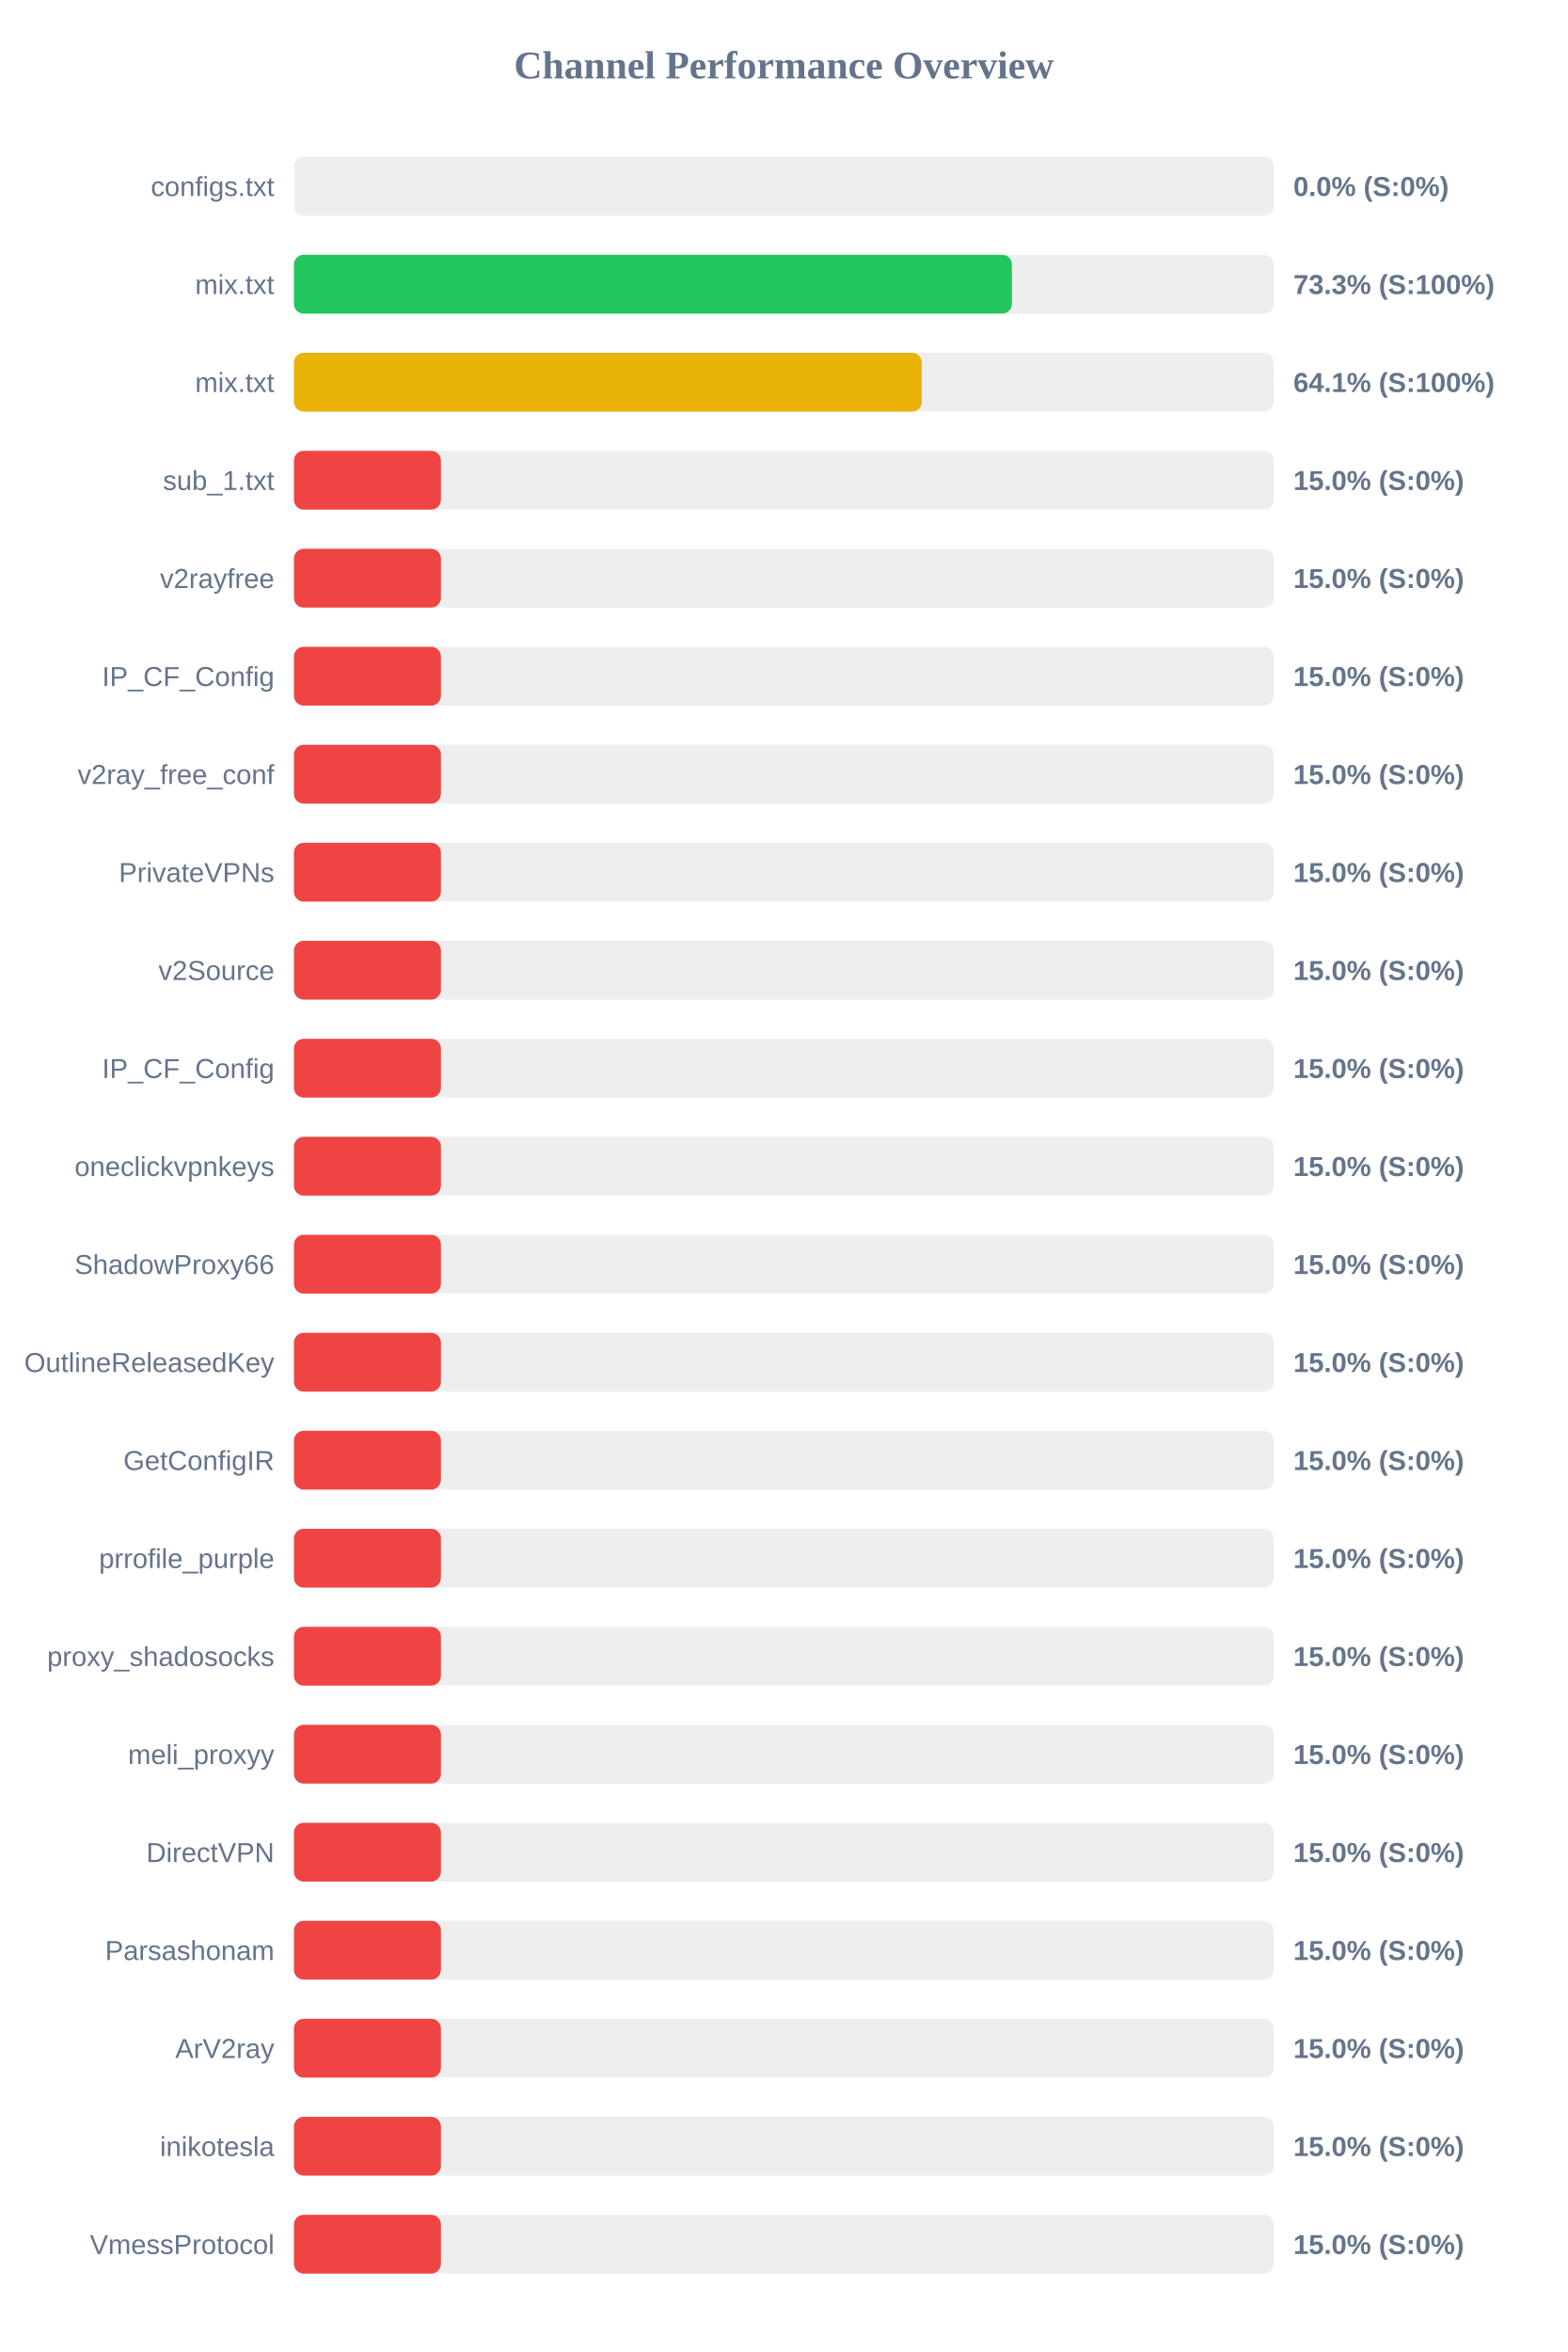
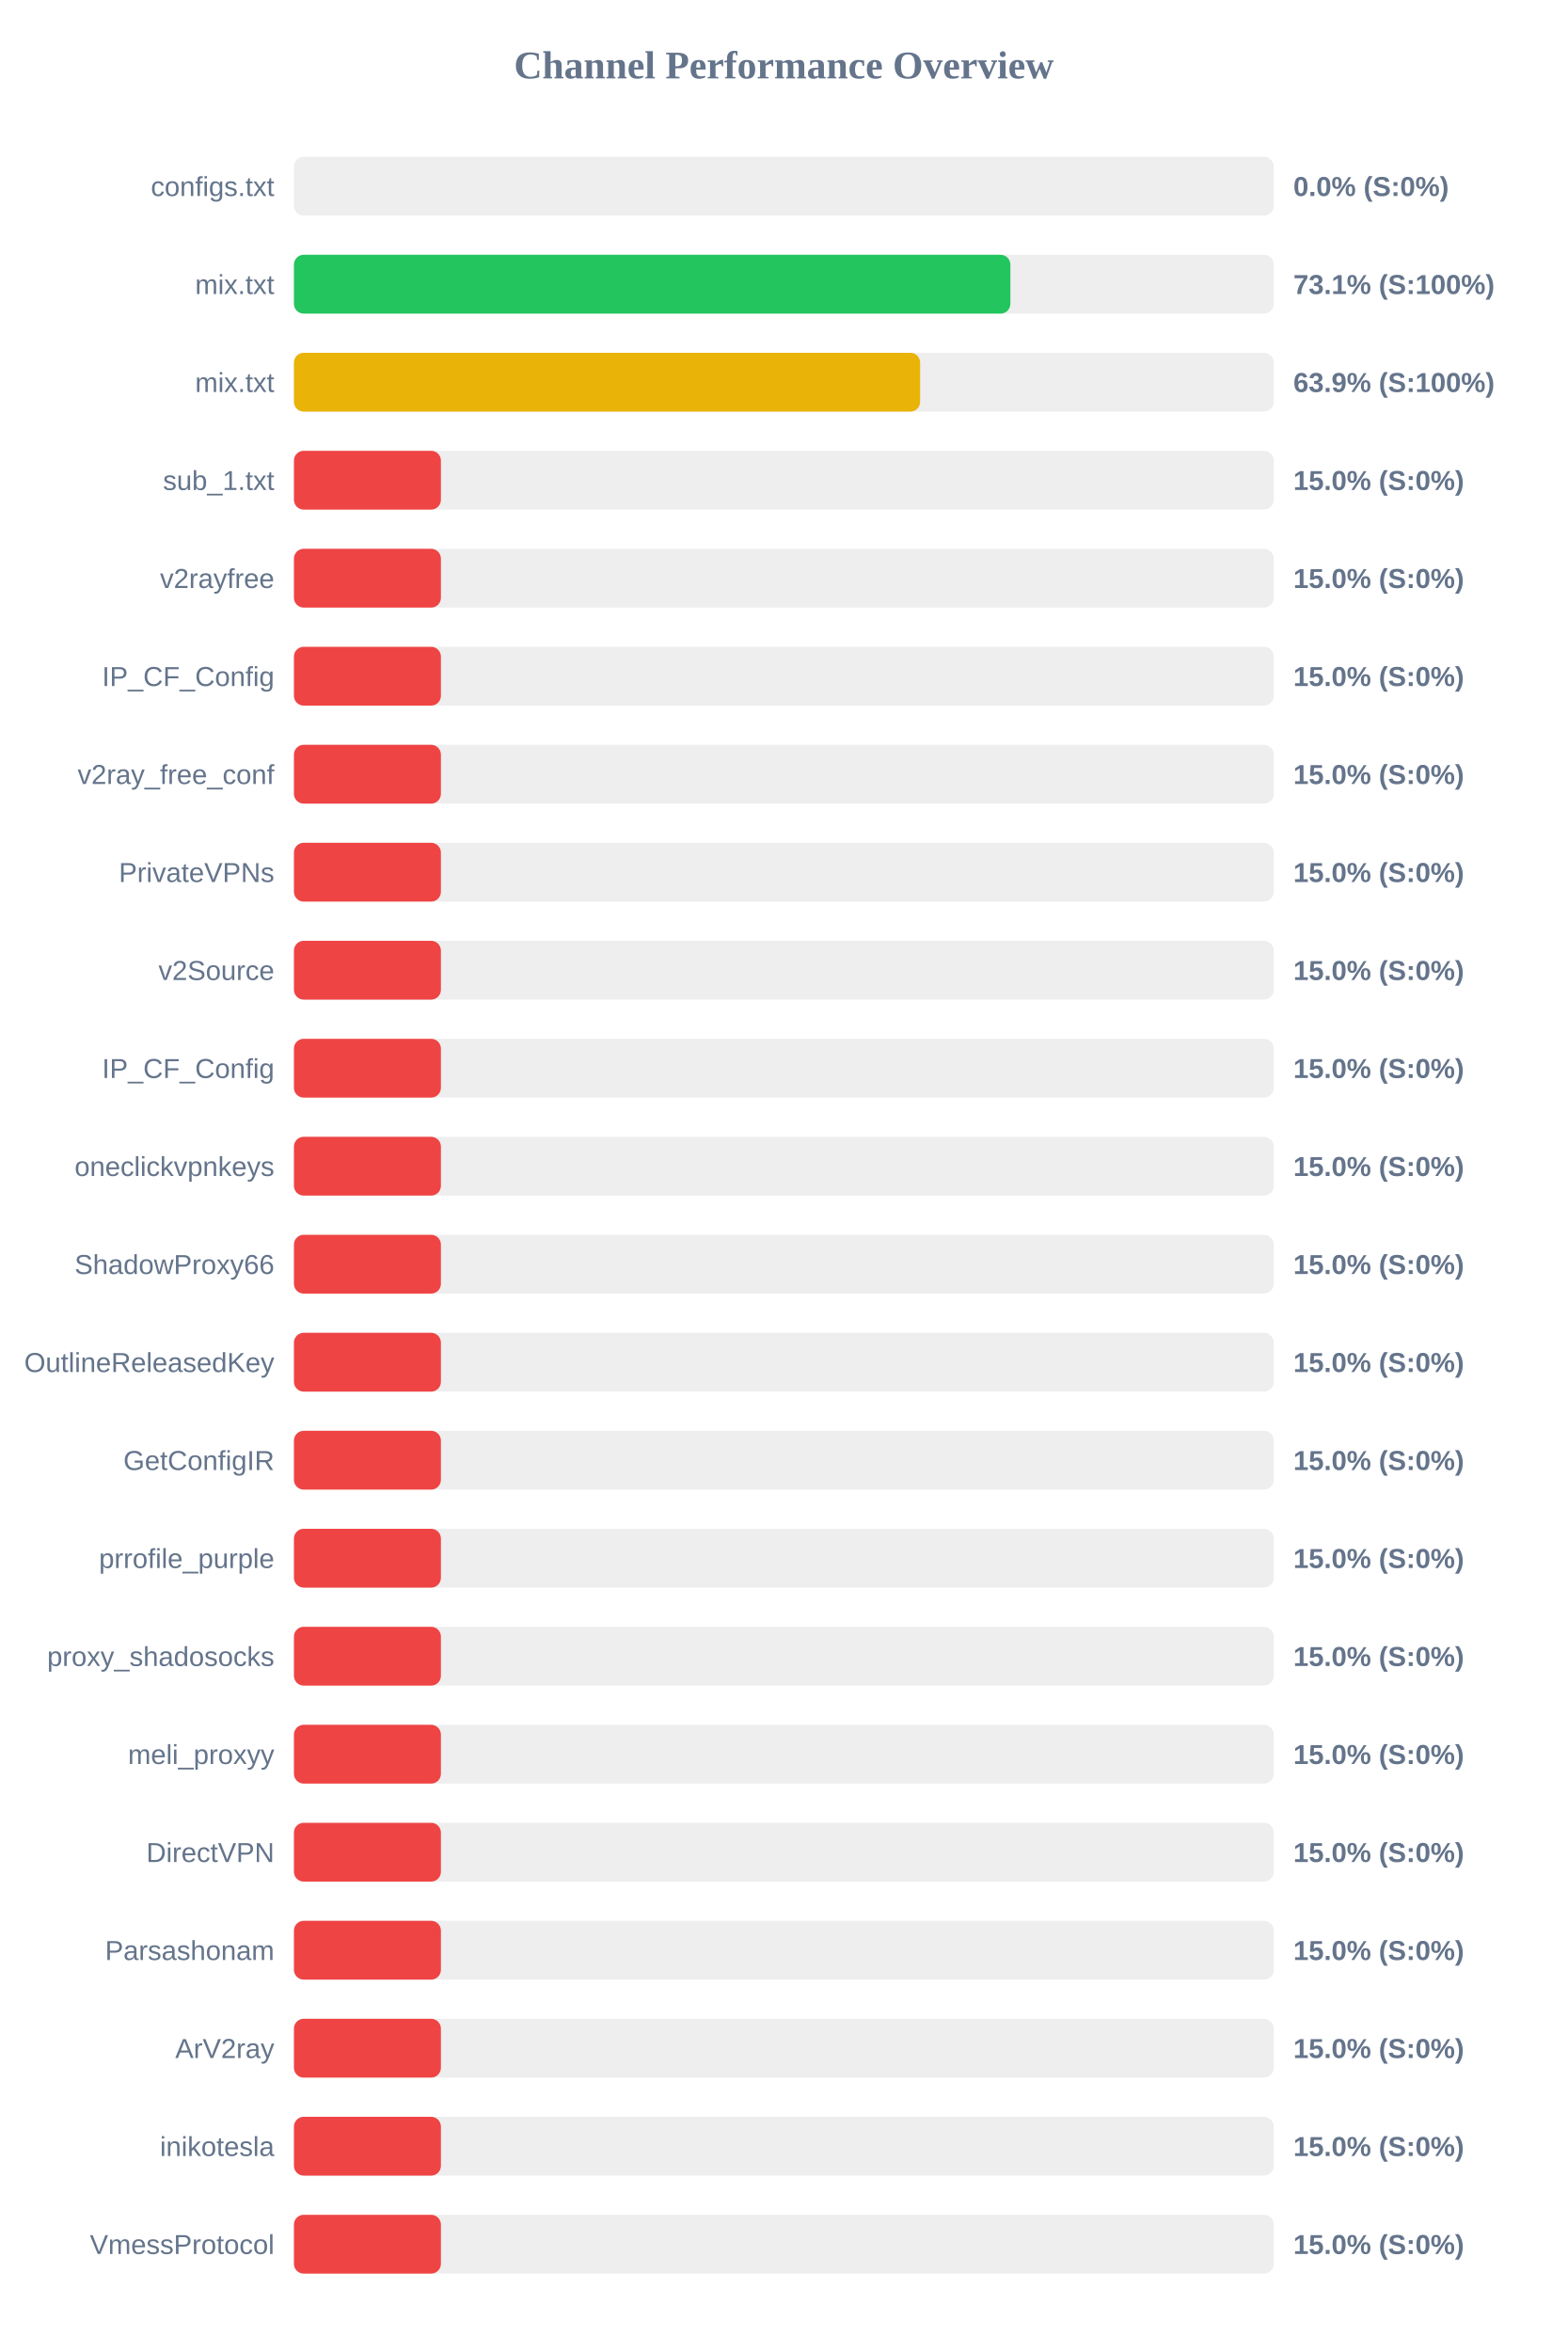
<svg xmlns="http://www.w3.org/2000/svg" width="800" height="1200" version="1.1">
  <style>
        .row { font: 14px Arial; fill: #64748b; }
        .score { font: bold 14px Arial; fill: #64748b; }
    </style>
  <text x="400" y="40" text-anchor="middle" font-size="20px" font-weight="bold" fill="#64748b">Channel Performance Overview</text>
  <rect x="150" y="80" width="500" height="30" fill="#eee" rx="5" />
  <rect x="150" y="80" width="0.0" height="30" fill="#ef4444" rx="5" />
  <text x="140" y="100" text-anchor="end" class="row">configs.txt</text>
  <text x="660" y="100" text-anchor="start" class="score">0.0% (S:0%)</text>
  <rect x="150" y="130" width="500" height="30" fill="#eee" rx="5" />
-   <rect x="150" y="130" width="366.4" height="30" fill="#22c55e" rx="5" />
+   <rect x="150" y="130" width="365.6" height="30" fill="#22c55e" rx="5" />
  <text x="140" y="150" text-anchor="end" class="row">mix.txt</text>
-   <text x="660" y="150" text-anchor="start" class="score">73.3% (S:100%)</text>
+   <text x="660" y="150" text-anchor="start" class="score">73.1% (S:100%)</text>
  <rect x="150" y="180" width="500" height="30" fill="#eee" rx="5" />
-   <rect x="150" y="180" width="320.4" height="30" fill="#eab308" rx="5" />
+   <rect x="150" y="180" width="319.55" height="30" fill="#eab308" rx="5" />
  <text x="140" y="200" text-anchor="end" class="row">mix.txt</text>
-   <text x="660" y="200" text-anchor="start" class="score">64.1% (S:100%)</text>
+   <text x="660" y="200" text-anchor="start" class="score">63.9% (S:100%)</text>
  <rect x="150" y="230" width="500" height="30" fill="#eee" rx="5" />
  <rect x="150" y="230" width="75.0" height="30" fill="#ef4444" rx="5" />
  <text x="140" y="250" text-anchor="end" class="row">sub_1.txt</text>
  <text x="660" y="250" text-anchor="start" class="score">15.0% (S:0%)</text>
  <rect x="150" y="280" width="500" height="30" fill="#eee" rx="5" />
  <rect x="150" y="280" width="75.0" height="30" fill="#ef4444" rx="5" />
  <text x="140" y="300" text-anchor="end" class="row">v2rayfree</text>
  <text x="660" y="300" text-anchor="start" class="score">15.0% (S:0%)</text>
  <rect x="150" y="330" width="500" height="30" fill="#eee" rx="5" />
  <rect x="150" y="330" width="75.0" height="30" fill="#ef4444" rx="5" />
  <text x="140" y="350" text-anchor="end" class="row">IP_CF_Config</text>
  <text x="660" y="350" text-anchor="start" class="score">15.0% (S:0%)</text>
  <rect x="150" y="380" width="500" height="30" fill="#eee" rx="5" />
  <rect x="150" y="380" width="75.0" height="30" fill="#ef4444" rx="5" />
  <text x="140" y="400" text-anchor="end" class="row">v2ray_free_conf</text>
  <text x="660" y="400" text-anchor="start" class="score">15.0% (S:0%)</text>
  <rect x="150" y="430" width="500" height="30" fill="#eee" rx="5" />
  <rect x="150" y="430" width="75.0" height="30" fill="#ef4444" rx="5" />
  <text x="140" y="450" text-anchor="end" class="row">PrivateVPNs</text>
  <text x="660" y="450" text-anchor="start" class="score">15.0% (S:0%)</text>
  <rect x="150" y="480" width="500" height="30" fill="#eee" rx="5" />
  <rect x="150" y="480" width="75.0" height="30" fill="#ef4444" rx="5" />
  <text x="140" y="500" text-anchor="end" class="row">v2Source</text>
  <text x="660" y="500" text-anchor="start" class="score">15.0% (S:0%)</text>
  <rect x="150" y="530" width="500" height="30" fill="#eee" rx="5" />
  <rect x="150" y="530" width="75.0" height="30" fill="#ef4444" rx="5" />
  <text x="140" y="550" text-anchor="end" class="row">IP_CF_Config</text>
  <text x="660" y="550" text-anchor="start" class="score">15.0% (S:0%)</text>
  <rect x="150" y="580" width="500" height="30" fill="#eee" rx="5" />
  <rect x="150" y="580" width="75.0" height="30" fill="#ef4444" rx="5" />
  <text x="140" y="600" text-anchor="end" class="row">oneclickvpnkeys</text>
  <text x="660" y="600" text-anchor="start" class="score">15.0% (S:0%)</text>
  <rect x="150" y="630" width="500" height="30" fill="#eee" rx="5" />
  <rect x="150" y="630" width="75.0" height="30" fill="#ef4444" rx="5" />
  <text x="140" y="650" text-anchor="end" class="row">ShadowProxy66</text>
  <text x="660" y="650" text-anchor="start" class="score">15.0% (S:0%)</text>
  <rect x="150" y="680" width="500" height="30" fill="#eee" rx="5" />
  <rect x="150" y="680" width="75.0" height="30" fill="#ef4444" rx="5" />
  <text x="140" y="700" text-anchor="end" class="row">OutlineReleasedKey</text>
  <text x="660" y="700" text-anchor="start" class="score">15.0% (S:0%)</text>
  <rect x="150" y="730" width="500" height="30" fill="#eee" rx="5" />
  <rect x="150" y="730" width="75.0" height="30" fill="#ef4444" rx="5" />
  <text x="140" y="750" text-anchor="end" class="row">GetConfigIR</text>
  <text x="660" y="750" text-anchor="start" class="score">15.0% (S:0%)</text>
  <rect x="150" y="780" width="500" height="30" fill="#eee" rx="5" />
  <rect x="150" y="780" width="75.0" height="30" fill="#ef4444" rx="5" />
  <text x="140" y="800" text-anchor="end" class="row">prrofile_purple</text>
  <text x="660" y="800" text-anchor="start" class="score">15.0% (S:0%)</text>
  <rect x="150" y="830" width="500" height="30" fill="#eee" rx="5" />
  <rect x="150" y="830" width="75.0" height="30" fill="#ef4444" rx="5" />
  <text x="140" y="850" text-anchor="end" class="row">proxy_shadosocks</text>
  <text x="660" y="850" text-anchor="start" class="score">15.0% (S:0%)</text>
  <rect x="150" y="880" width="500" height="30" fill="#eee" rx="5" />
  <rect x="150" y="880" width="75.0" height="30" fill="#ef4444" rx="5" />
  <text x="140" y="900" text-anchor="end" class="row">meli_proxyy</text>
  <text x="660" y="900" text-anchor="start" class="score">15.0% (S:0%)</text>
  <rect x="150" y="930" width="500" height="30" fill="#eee" rx="5" />
  <rect x="150" y="930" width="75.0" height="30" fill="#ef4444" rx="5" />
  <text x="140" y="950" text-anchor="end" class="row">DirectVPN</text>
  <text x="660" y="950" text-anchor="start" class="score">15.0% (S:0%)</text>
  <rect x="150" y="980" width="500" height="30" fill="#eee" rx="5" />
  <rect x="150" y="980" width="75.0" height="30" fill="#ef4444" rx="5" />
  <text x="140" y="1000" text-anchor="end" class="row">Parsashonam</text>
  <text x="660" y="1000" text-anchor="start" class="score">15.0% (S:0%)</text>
  <rect x="150" y="1030" width="500" height="30" fill="#eee" rx="5" />
  <rect x="150" y="1030" width="75.0" height="30" fill="#ef4444" rx="5" />
  <text x="140" y="1050" text-anchor="end" class="row">ArV2ray</text>
  <text x="660" y="1050" text-anchor="start" class="score">15.0% (S:0%)</text>
  <rect x="150" y="1080" width="500" height="30" fill="#eee" rx="5" />
  <rect x="150" y="1080" width="75.0" height="30" fill="#ef4444" rx="5" />
  <text x="140" y="1100" text-anchor="end" class="row">inikotesla</text>
  <text x="660" y="1100" text-anchor="start" class="score">15.0% (S:0%)</text>
  <rect x="150" y="1130" width="500" height="30" fill="#eee" rx="5" />
  <rect x="150" y="1130" width="75.0" height="30" fill="#ef4444" rx="5" />
  <text x="140" y="1150" text-anchor="end" class="row">VmessProtocol</text>
  <text x="660" y="1150" text-anchor="start" class="score">15.0% (S:0%)</text>
</svg>
